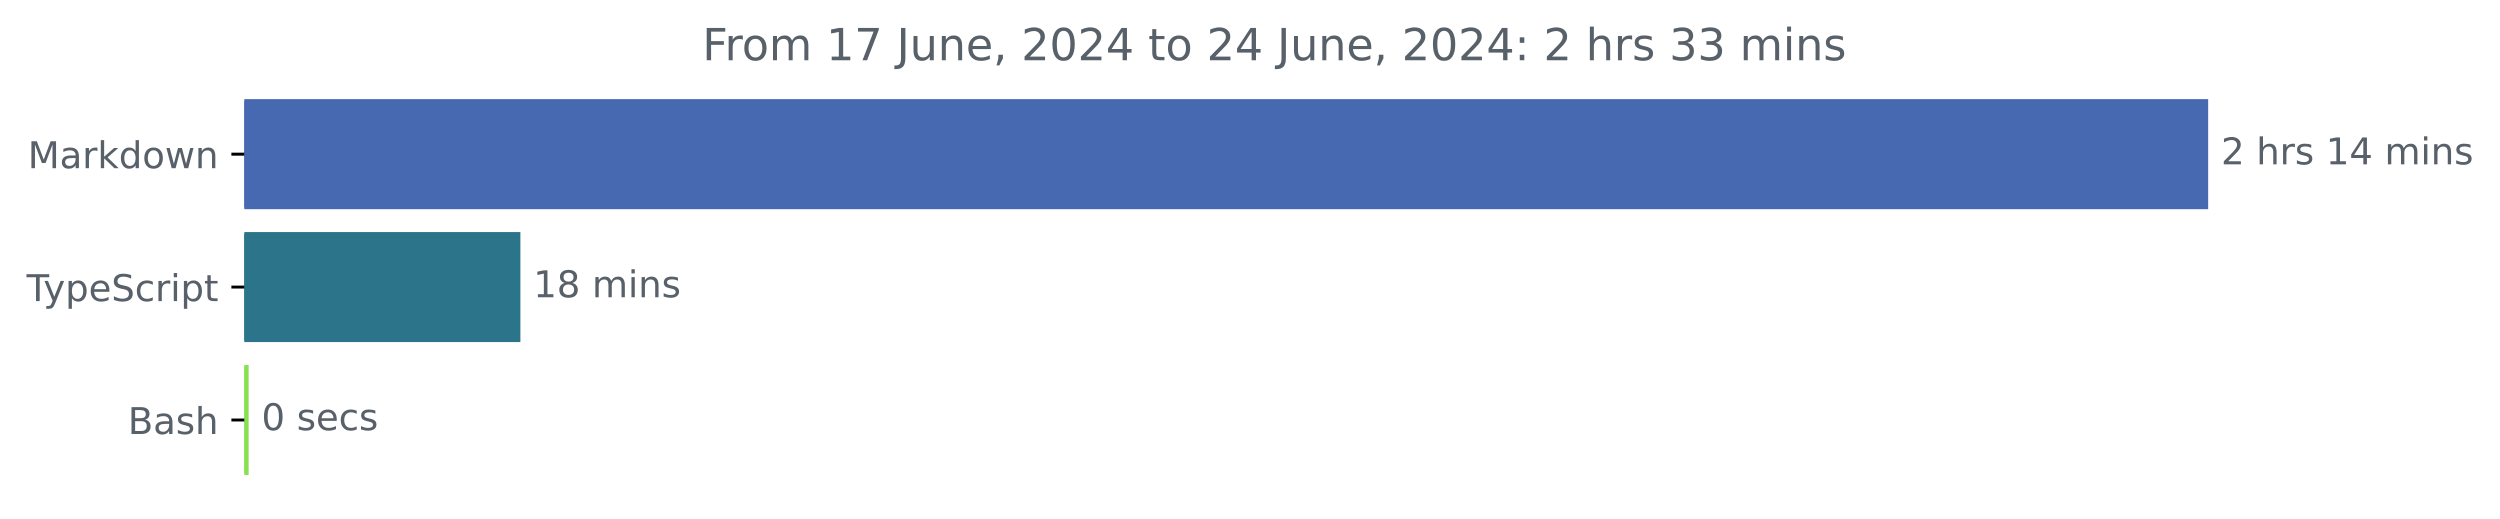
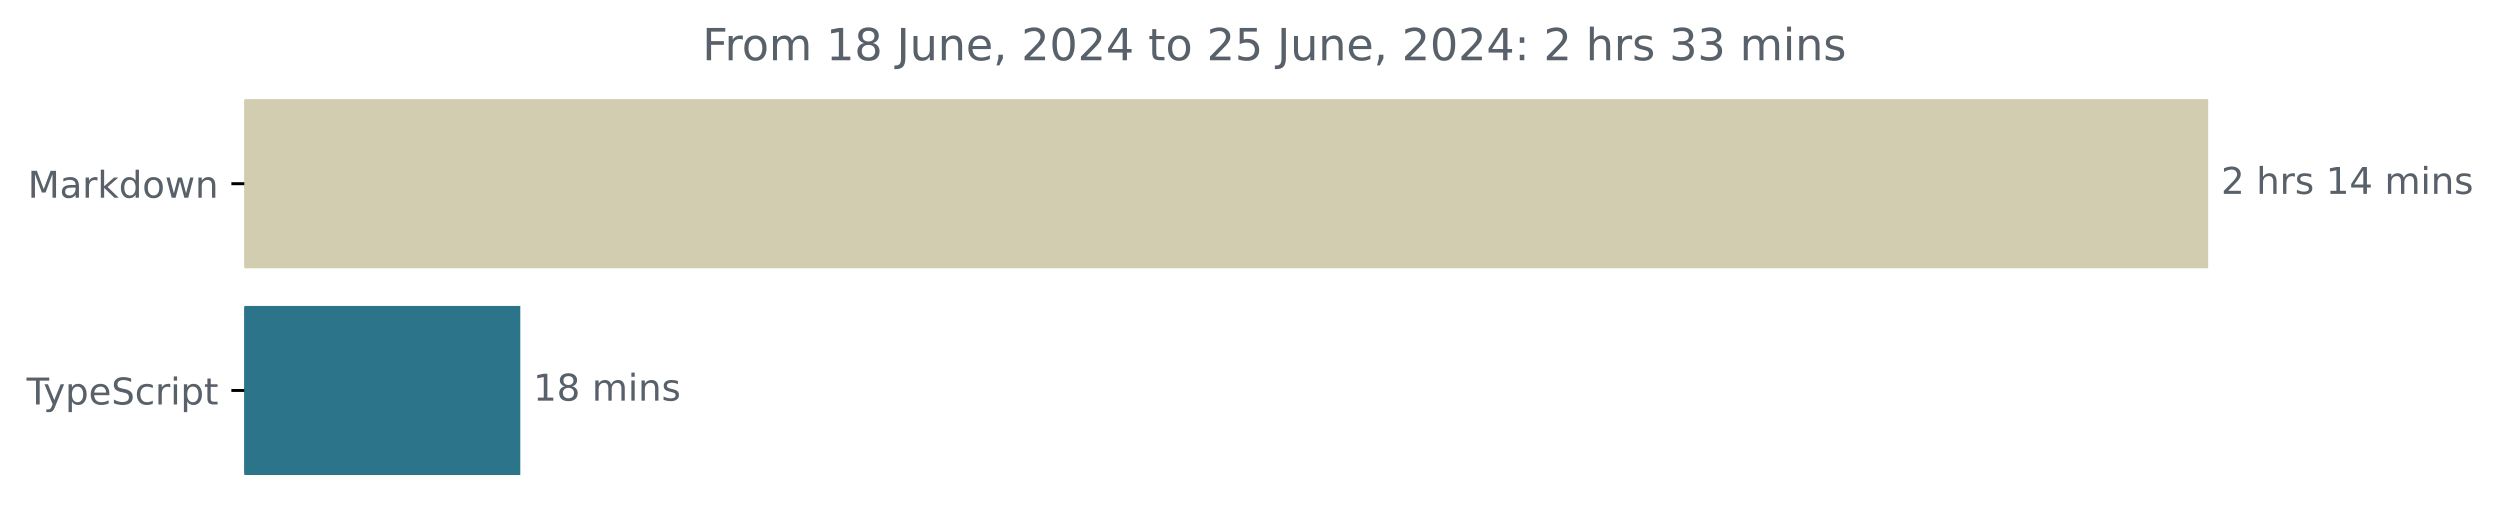
<svg xmlns="http://www.w3.org/2000/svg" xmlns:xlink="http://www.w3.org/1999/xlink" width="677.144pt" height="140.398pt" viewBox="0 0 677.144 140.398" version="1.1">
  <defs>
    <style type="text/css">*{stroke-linejoin: round; stroke-linecap: butt}</style>
  </defs>
  <g id="figure_1">
    <g id="patch_1">
      <path d="M -0 140.398  L 677.144 140.398  L 677.144 0  L -0 0  L -0 140.398  z " style="fill: none" />
    </g>
    <g id="axes_1">
      <g id="patch_2">
-         <path d="M 66.17 27.358  L 597.599 27.358  L 597.599 56.158  L 66.17 56.158  z " clip-path="url(#pad7e93bec5)" style="fill: #4769b1; stroke: #4769b1; stroke-linejoin: miter" />
+         <path d="M 66.17 27.358  L 597.599 27.358  L 597.599 72.158  L 66.17 72.158  z " clip-path="url(#p37ef2c9dce)" style="fill: #d2cdb1; stroke: #d2cdb1; stroke-linejoin: miter" />
      </g>
      <g id="patch_3">
-         <path d="M 66.17 63.358  L 140.451 63.358  L 140.451 92.158  L 66.17 92.158  z " clip-path="url(#pad7e93bec5)" style="fill: #2b7489; stroke: #2b7489; stroke-linejoin: miter" />
-       </g>
-       <g id="patch_4">
-         <path d="M 66.17 99.358  L 66.837 99.358  L 66.837 128.158  L 66.17 128.158  z " clip-path="url(#pad7e93bec5)" style="fill: #89e051; stroke: #89e051; stroke-linejoin: miter" />
+         <path d="M 66.17 83.358  L 140.427 83.358  L 140.427 128.158  L 66.17 128.158  z " clip-path="url(#p37ef2c9dce)" style="fill: #2b7489; stroke: #2b7489; stroke-linejoin: miter" />
      </g>
      <g id="matplotlib.axis_1" />
      <g id="matplotlib.axis_2">
        <g id="ytick_1">
          <g id="line2d_1">
            <defs>
-               <path id="me3d9220af8" d="M 0 0  L -3.5 0  " style="stroke: #000000; stroke-width: 0.8" />
+               <path id="mef995e8961" d="M 0 0  L -3.5 0  " style="stroke: #000000; stroke-width: 0.8" />
            </defs>
            <g>
-               <use xlink:href="#me3d9220af8" x="66.17" y="41.758" style="stroke: #000000; stroke-width: 0.8" />
+               <use xlink:href="#mef995e8961" x="66.17" y="49.758" style="stroke: #000000; stroke-width: 0.8" />
            </g>
          </g>
          <g id="text_1">
-             <g style="fill: #586069" transform="translate(7.529688 45.55734) scale(0.1 -0.1)">
+             <g style="fill: #586069" transform="translate(7.529688 53.55734) scale(0.1 -0.1)">
              <defs>
                <path id="DejaVuSans-4d" d="M 628 4666  L 1569 4666  L 2759 1491  L 3956 4666  L 4897 4666  L 4897 0  L 4281 0  L 4281 4097  L 3078 897  L 2444 897  L 1241 4097  L 1241 0  L 628 0  L 628 4666  z " transform="scale(0.015625)" />
                <path id="DejaVuSans-61" d="M 2194 1759  Q 1497 1759 1228 1600  Q 959 1441 959 1056  Q 959 750 1161 570  Q 1363 391 1709 391  Q 2188 391 2477 730  Q 2766 1069 2766 1631  L 2766 1759  L 2194 1759  z M 3341 1997  L 3341 0  L 2766 0  L 2766 531  Q 2569 213 2275 61  Q 1981 -91 1556 -91  Q 1019 -91 701 211  Q 384 513 384 1019  Q 384 1609 779 1909  Q 1175 2209 1959 2209  L 2766 2209  L 2766 2266  Q 2766 2663 2505 2880  Q 2244 3097 1772 3097  Q 1472 3097 1187 3025  Q 903 2953 641 2809  L 641 3341  Q 956 3463 1253 3523  Q 1550 3584 1831 3584  Q 2591 3584 2966 3190  Q 3341 2797 3341 1997  z " transform="scale(0.015625)" />
                <path id="DejaVuSans-72" d="M 2631 2963  Q 2534 3019 2420 3045  Q 2306 3072 2169 3072  Q 1681 3072 1420 2755  Q 1159 2438 1159 1844  L 1159 0  L 581 0  L 581 3500  L 1159 3500  L 1159 2956  Q 1341 3275 1631 3429  Q 1922 3584 2338 3584  Q 2397 3584 2469 3576  Q 2541 3569 2628 3553  L 2631 2963  z " transform="scale(0.015625)" />
                <path id="DejaVuSans-6b" d="M 581 4863  L 1159 4863  L 1159 1991  L 2875 3500  L 3609 3500  L 1753 1863  L 3688 0  L 2938 0  L 1159 1709  L 1159 0  L 581 0  L 581 4863  z " transform="scale(0.015625)" />
                <path id="DejaVuSans-64" d="M 2906 2969  L 2906 4863  L 3481 4863  L 3481 0  L 2906 0  L 2906 525  Q 2725 213 2448 61  Q 2172 -91 1784 -91  Q 1150 -91 751 415  Q 353 922 353 1747  Q 353 2572 751 3078  Q 1150 3584 1784 3584  Q 2172 3584 2448 3432  Q 2725 3281 2906 2969  z M 947 1747  Q 947 1113 1208 752  Q 1469 391 1925 391  Q 2381 391 2643 752  Q 2906 1113 2906 1747  Q 2906 2381 2643 2742  Q 2381 3103 1925 3103  Q 1469 3103 1208 2742  Q 947 2381 947 1747  z " transform="scale(0.015625)" />
                <path id="DejaVuSans-6f" d="M 1959 3097  Q 1497 3097 1228 2736  Q 959 2375 959 1747  Q 959 1119 1226 758  Q 1494 397 1959 397  Q 2419 397 2687 759  Q 2956 1122 2956 1747  Q 2956 2369 2687 2733  Q 2419 3097 1959 3097  z M 1959 3584  Q 2709 3584 3137 3096  Q 3566 2609 3566 1747  Q 3566 888 3137 398  Q 2709 -91 1959 -91  Q 1206 -91 779 398  Q 353 888 353 1747  Q 353 2609 779 3096  Q 1206 3584 1959 3584  z " transform="scale(0.015625)" />
                <path id="DejaVuSans-77" d="M 269 3500  L 844 3500  L 1563 769  L 2278 3500  L 2956 3500  L 3675 769  L 4391 3500  L 4966 3500  L 4050 0  L 3372 0  L 2619 2869  L 1863 0  L 1184 0  L 269 3500  z " transform="scale(0.015625)" />
                <path id="DejaVuSans-6e" d="M 3513 2113  L 3513 0  L 2938 0  L 2938 2094  Q 2938 2591 2744 2837  Q 2550 3084 2163 3084  Q 1697 3084 1428 2787  Q 1159 2491 1159 1978  L 1159 0  L 581 0  L 581 3500  L 1159 3500  L 1159 2956  Q 1366 3272 1645 3428  Q 1925 3584 2291 3584  Q 2894 3584 3203 3211  Q 3513 2838 3513 2113  z " transform="scale(0.015625)" />
              </defs>
              <use xlink:href="#DejaVuSans-4d" />
              <use xlink:href="#DejaVuSans-61" x="86.279" />
              <use xlink:href="#DejaVuSans-72" x="147.559" />
              <use xlink:href="#DejaVuSans-6b" x="188.672" />
              <use xlink:href="#DejaVuSans-64" x="246.582" />
              <use xlink:href="#DejaVuSans-6f" x="310.059" />
              <use xlink:href="#DejaVuSans-77" x="371.24" />
              <use xlink:href="#DejaVuSans-6e" x="453.027" />
            </g>
          </g>
        </g>
        <g id="ytick_2">
          <g id="line2d_2">
            <g>
-               <use xlink:href="#me3d9220af8" x="66.17" y="77.758" style="stroke: #000000; stroke-width: 0.8" />
+               <use xlink:href="#mef995e8961" x="66.17" y="105.758" style="stroke: #000000; stroke-width: 0.8" />
            </g>
          </g>
          <g id="text_2">
-             <g style="fill: #586069" transform="translate(7.2 81.55734) scale(0.1 -0.1)">
+             <g style="fill: #586069" transform="translate(7.2 109.5573) scale(0.1 -0.1)">
              <defs>
                <path id="DejaVuSans-54" d="M -19 4666  L 3928 4666  L 3928 4134  L 2272 4134  L 2272 0  L 1638 0  L 1638 4134  L -19 4134  L -19 4666  z " transform="scale(0.015625)" />
                <path id="DejaVuSans-79" d="M 2059 -325  Q 1816 -950 1584 -1140  Q 1353 -1331 966 -1331  L 506 -1331  L 506 -850  L 844 -850  Q 1081 -850 1212 -737  Q 1344 -625 1503 -206  L 1606 56  L 191 3500  L 800 3500  L 1894 763  L 2988 3500  L 3597 3500  L 2059 -325  z " transform="scale(0.015625)" />
                <path id="DejaVuSans-70" d="M 1159 525  L 1159 -1331  L 581 -1331  L 581 3500  L 1159 3500  L 1159 2969  Q 1341 3281 1617 3432  Q 1894 3584 2278 3584  Q 2916 3584 3314 3078  Q 3713 2572 3713 1747  Q 3713 922 3314 415  Q 2916 -91 2278 -91  Q 1894 -91 1617 61  Q 1341 213 1159 525  z M 3116 1747  Q 3116 2381 2855 2742  Q 2594 3103 2138 3103  Q 1681 3103 1420 2742  Q 1159 2381 1159 1747  Q 1159 1113 1420 752  Q 1681 391 2138 391  Q 2594 391 2855 752  Q 3116 1113 3116 1747  z " transform="scale(0.015625)" />
                <path id="DejaVuSans-65" d="M 3597 1894  L 3597 1613  L 953 1613  Q 991 1019 1311 708  Q 1631 397 2203 397  Q 2534 397 2845 478  Q 3156 559 3463 722  L 3463 178  Q 3153 47 2828 -22  Q 2503 -91 2169 -91  Q 1331 -91 842 396  Q 353 884 353 1716  Q 353 2575 817 3079  Q 1281 3584 2069 3584  Q 2775 3584 3186 3129  Q 3597 2675 3597 1894  z M 3022 2063  Q 3016 2534 2758 2815  Q 2500 3097 2075 3097  Q 1594 3097 1305 2825  Q 1016 2553 972 2059  L 3022 2063  z " transform="scale(0.015625)" />
                <path id="DejaVuSans-53" d="M 3425 4513  L 3425 3897  Q 3066 4069 2747 4153  Q 2428 4238 2131 4238  Q 1616 4238 1336 4038  Q 1056 3838 1056 3469  Q 1056 3159 1242 3001  Q 1428 2844 1947 2747  L 2328 2669  Q 3034 2534 3370 2195  Q 3706 1856 3706 1288  Q 3706 609 3251 259  Q 2797 -91 1919 -91  Q 1588 -91 1214 -16  Q 841 59 441 206  L 441 856  Q 825 641 1194 531  Q 1563 422 1919 422  Q 2459 422 2753 634  Q 3047 847 3047 1241  Q 3047 1584 2836 1778  Q 2625 1972 2144 2069  L 1759 2144  Q 1053 2284 737 2584  Q 422 2884 422 3419  Q 422 4038 858 4394  Q 1294 4750 2059 4750  Q 2388 4750 2728 4690  Q 3069 4631 3425 4513  z " transform="scale(0.015625)" />
                <path id="DejaVuSans-63" d="M 3122 3366  L 3122 2828  Q 2878 2963 2633 3030  Q 2388 3097 2138 3097  Q 1578 3097 1268 2742  Q 959 2388 959 1747  Q 959 1106 1268 751  Q 1578 397 2138 397  Q 2388 397 2633 464  Q 2878 531 3122 666  L 3122 134  Q 2881 22 2623 -34  Q 2366 -91 2075 -91  Q 1284 -91 818 406  Q 353 903 353 1747  Q 353 2603 823 3093  Q 1294 3584 2113 3584  Q 2378 3584 2631 3529  Q 2884 3475 3122 3366  z " transform="scale(0.015625)" />
                <path id="DejaVuSans-69" d="M 603 3500  L 1178 3500  L 1178 0  L 603 0  L 603 3500  z M 603 4863  L 1178 4863  L 1178 4134  L 603 4134  L 603 4863  z " transform="scale(0.015625)" />
                <path id="DejaVuSans-74" d="M 1172 4494  L 1172 3500  L 2356 3500  L 2356 3053  L 1172 3053  L 1172 1153  Q 1172 725 1289 603  Q 1406 481 1766 481  L 2356 481  L 2356 0  L 1766 0  Q 1100 0 847 248  Q 594 497 594 1153  L 594 3053  L 172 3053  L 172 3500  L 594 3500  L 594 4494  L 1172 4494  z " transform="scale(0.015625)" />
              </defs>
              <use xlink:href="#DejaVuSans-54" />
              <use xlink:href="#DejaVuSans-79" x="45.459" />
              <use xlink:href="#DejaVuSans-70" x="104.639" />
              <use xlink:href="#DejaVuSans-65" x="168.115" />
              <use xlink:href="#DejaVuSans-53" x="229.639" />
              <use xlink:href="#DejaVuSans-63" x="293.115" />
              <use xlink:href="#DejaVuSans-72" x="348.096" />
              <use xlink:href="#DejaVuSans-69" x="389.209" />
              <use xlink:href="#DejaVuSans-70" x="416.992" />
              <use xlink:href="#DejaVuSans-74" x="480.469" />
            </g>
          </g>
        </g>
-         <g id="ytick_3">
-           <g id="line2d_3">
-             <g>
-               <use xlink:href="#me3d9220af8" x="66.17" y="113.758" style="stroke: #000000; stroke-width: 0.8" />
-             </g>
-           </g>
-           <g id="text_3">
-             <g style="fill: #586069" transform="translate(34.63437 117.5573) scale(0.1 -0.1)">
-               <defs>
-                 <path id="DejaVuSans-42" d="M 1259 2228  L 1259 519  L 2272 519  Q 2781 519 3026 730  Q 3272 941 3272 1375  Q 3272 1813 3026 2020  Q 2781 2228 2272 2228  L 1259 2228  z M 1259 4147  L 1259 2741  L 2194 2741  Q 2656 2741 2882 2914  Q 3109 3088 3109 3444  Q 3109 3797 2882 3972  Q 2656 4147 2194 4147  L 1259 4147  z M 628 4666  L 2241 4666  Q 2963 4666 3353 4366  Q 3744 4066 3744 3513  Q 3744 3084 3544 2831  Q 3344 2578 2956 2516  Q 3422 2416 3680 2098  Q 3938 1781 3938 1306  Q 3938 681 3513 340  Q 3088 0 2303 0  L 628 0  L 628 4666  z " transform="scale(0.015625)" />
-                 <path id="DejaVuSans-73" d="M 2834 3397  L 2834 2853  Q 2591 2978 2328 3040  Q 2066 3103 1784 3103  Q 1356 3103 1142 2972  Q 928 2841 928 2578  Q 928 2378 1081 2264  Q 1234 2150 1697 2047  L 1894 2003  Q 2506 1872 2764 1633  Q 3022 1394 3022 966  Q 3022 478 2636 193  Q 2250 -91 1575 -91  Q 1294 -91 989 -36  Q 684 19 347 128  L 347 722  Q 666 556 975 473  Q 1284 391 1588 391  Q 1994 391 2212 530  Q 2431 669 2431 922  Q 2431 1156 2273 1281  Q 2116 1406 1581 1522  L 1381 1569  Q 847 1681 609 1914  Q 372 2147 372 2553  Q 372 3047 722 3315  Q 1072 3584 1716 3584  Q 2034 3584 2315 3537  Q 2597 3491 2834 3397  z " transform="scale(0.015625)" />
-                 <path id="DejaVuSans-68" d="M 3513 2113  L 3513 0  L 2938 0  L 2938 2094  Q 2938 2591 2744 2837  Q 2550 3084 2163 3084  Q 1697 3084 1428 2787  Q 1159 2491 1159 1978  L 1159 0  L 581 0  L 581 4863  L 1159 4863  L 1159 2956  Q 1366 3272 1645 3428  Q 1925 3584 2291 3584  Q 2894 3584 3203 3211  Q 3513 2838 3513 2113  z " transform="scale(0.015625)" />
-               </defs>
-               <use xlink:href="#DejaVuSans-42" />
-               <use xlink:href="#DejaVuSans-61" x="68.604" />
-               <use xlink:href="#DejaVuSans-73" x="129.883" />
-               <use xlink:href="#DejaVuSans-68" x="181.982" />
-             </g>
-           </g>
-         </g>
      </g>
-       <g id="text_4">
-         <g style="fill: #586069" transform="translate(601.5989 44.5175) scale(0.1 -0.1)">
+       <g id="text_3">
+         <g style="fill: #586069" transform="translate(601.5989 52.5175) scale(0.1 -0.1)">
          <defs>
            <path id="DejaVuSans-32" d="M 1228 531  L 3431 531  L 3431 0  L 469 0  L 469 531  Q 828 903 1448 1529  Q 2069 2156 2228 2338  Q 2531 2678 2651 2914  Q 2772 3150 2772 3378  Q 2772 3750 2511 3984  Q 2250 4219 1831 4219  Q 1534 4219 1204 4116  Q 875 4013 500 3803  L 500 4441  Q 881 4594 1212 4672  Q 1544 4750 1819 4750  Q 2544 4750 2975 4387  Q 3406 4025 3406 3419  Q 3406 3131 3298 2873  Q 3191 2616 2906 2266  Q 2828 2175 2409 1742  Q 1991 1309 1228 531  z " transform="scale(0.015625)" />
            <path id="DejaVuSans-20" transform="scale(0.015625)" />
+             <path id="DejaVuSans-68" d="M 3513 2113  L 3513 0  L 2938 0  L 2938 2094  Q 2938 2591 2744 2837  Q 2550 3084 2163 3084  Q 1697 3084 1428 2787  Q 1159 2491 1159 1978  L 1159 0  L 581 0  L 581 4863  L 1159 4863  L 1159 2956  Q 1366 3272 1645 3428  Q 1925 3584 2291 3584  Q 2894 3584 3203 3211  Q 3513 2838 3513 2113  z " transform="scale(0.015625)" />
+             <path id="DejaVuSans-73" d="M 2834 3397  L 2834 2853  Q 2591 2978 2328 3040  Q 2066 3103 1784 3103  Q 1356 3103 1142 2972  Q 928 2841 928 2578  Q 928 2378 1081 2264  Q 1234 2150 1697 2047  L 1894 2003  Q 2506 1872 2764 1633  Q 3022 1394 3022 966  Q 3022 478 2636 193  Q 2250 -91 1575 -91  Q 1294 -91 989 -36  Q 684 19 347 128  L 347 722  Q 666 556 975 473  Q 1284 391 1588 391  Q 1994 391 2212 530  Q 2431 669 2431 922  Q 2431 1156 2273 1281  Q 2116 1406 1581 1522  L 1381 1569  Q 847 1681 609 1914  Q 372 2147 372 2553  Q 372 3047 722 3315  Q 1072 3584 1716 3584  Q 2034 3584 2315 3537  Q 2597 3491 2834 3397  z " transform="scale(0.015625)" />
            <path id="DejaVuSans-31" d="M 794 531  L 1825 531  L 1825 4091  L 703 3866  L 703 4441  L 1819 4666  L 2450 4666  L 2450 531  L 3481 531  L 3481 0  L 794 0  L 794 531  z " transform="scale(0.015625)" />
            <path id="DejaVuSans-34" d="M 2419 4116  L 825 1625  L 2419 1625  L 2419 4116  z M 2253 4666  L 3047 4666  L 3047 1625  L 3713 1625  L 3713 1100  L 3047 1100  L 3047 0  L 2419 0  L 2419 1100  L 313 1100  L 313 1709  L 2253 4666  z " transform="scale(0.015625)" />
            <path id="DejaVuSans-6d" d="M 3328 2828  Q 3544 3216 3844 3400  Q 4144 3584 4550 3584  Q 5097 3584 5394 3201  Q 5691 2819 5691 2113  L 5691 0  L 5113 0  L 5113 2094  Q 5113 2597 4934 2840  Q 4756 3084 4391 3084  Q 3944 3084 3684 2787  Q 3425 2491 3425 1978  L 3425 0  L 2847 0  L 2847 2094  Q 2847 2600 2669 2842  Q 2491 3084 2119 3084  Q 1678 3084 1418 2786  Q 1159 2488 1159 1978  L 1159 0  L 581 0  L 581 3500  L 1159 3500  L 1159 2956  Q 1356 3278 1631 3431  Q 1906 3584 2284 3584  Q 2666 3584 2933 3390  Q 3200 3197 3328 2828  z " transform="scale(0.015625)" />
          </defs>
          <use xlink:href="#DejaVuSans-32" />
          <use xlink:href="#DejaVuSans-20" x="63.623" />
          <use xlink:href="#DejaVuSans-68" x="95.41" />
          <use xlink:href="#DejaVuSans-72" x="158.789" />
          <use xlink:href="#DejaVuSans-73" x="199.902" />
          <use xlink:href="#DejaVuSans-20" x="252.002" />
          <use xlink:href="#DejaVuSans-31" x="283.789" />
          <use xlink:href="#DejaVuSans-34" x="347.412" />
          <use xlink:href="#DejaVuSans-20" x="411.035" />
          <use xlink:href="#DejaVuSans-6d" x="442.822" />
          <use xlink:href="#DejaVuSans-69" x="540.234" />
          <use xlink:href="#DejaVuSans-6e" x="568.018" />
          <use xlink:href="#DejaVuSans-73" x="631.396" />
        </g>
      </g>
-       <g id="text_5">
-         <g style="fill: #586069" transform="translate(144.4515 80.5175) scale(0.1 -0.1)">
+       <g id="text_4">
+         <g style="fill: #586069" transform="translate(144.4274 108.5175) scale(0.1 -0.1)">
          <defs>
            <path id="DejaVuSans-38" d="M 2034 2216  Q 1584 2216 1326 1975  Q 1069 1734 1069 1313  Q 1069 891 1326 650  Q 1584 409 2034 409  Q 2484 409 2743 651  Q 3003 894 3003 1313  Q 3003 1734 2745 1975  Q 2488 2216 2034 2216  z M 1403 2484  Q 997 2584 770 2862  Q 544 3141 544 3541  Q 544 4100 942 4425  Q 1341 4750 2034 4750  Q 2731 4750 3128 4425  Q 3525 4100 3525 3541  Q 3525 3141 3298 2862  Q 3072 2584 2669 2484  Q 3125 2378 3379 2068  Q 3634 1759 3634 1313  Q 3634 634 3220 271  Q 2806 -91 2034 -91  Q 1263 -91 848 271  Q 434 634 434 1313  Q 434 1759 690 2068  Q 947 2378 1403 2484  z M 1172 3481  Q 1172 3119 1398 2916  Q 1625 2713 2034 2713  Q 2441 2713 2670 2916  Q 2900 3119 2900 3481  Q 2900 3844 2670 4047  Q 2441 4250 2034 4250  Q 1625 4250 1398 4047  Q 1172 3844 1172 3481  z " transform="scale(0.015625)" />
          </defs>
          <use xlink:href="#DejaVuSans-31" />
          <use xlink:href="#DejaVuSans-38" x="63.623" />
          <use xlink:href="#DejaVuSans-20" x="127.246" />
          <use xlink:href="#DejaVuSans-6d" x="159.033" />
          <use xlink:href="#DejaVuSans-69" x="256.445" />
          <use xlink:href="#DejaVuSans-6e" x="284.229" />
          <use xlink:href="#DejaVuSans-73" x="347.607" />
        </g>
      </g>
-       <g id="text_6">
-         <g style="fill: #586069" transform="translate(70.83733 116.5175) scale(0.1 -0.1)">
-           <defs>
-             <path id="DejaVuSans-30" d="M 2034 4250  Q 1547 4250 1301 3770  Q 1056 3291 1056 2328  Q 1056 1369 1301 889  Q 1547 409 2034 409  Q 2525 409 2770 889  Q 3016 1369 3016 2328  Q 3016 3291 2770 3770  Q 2525 4250 2034 4250  z M 2034 4750  Q 2819 4750 3233 4129  Q 3647 3509 3647 2328  Q 3647 1150 3233 529  Q 2819 -91 2034 -91  Q 1250 -91 836 529  Q 422 1150 422 2328  Q 422 3509 836 4129  Q 1250 4750 2034 4750  z " transform="scale(0.015625)" />
-           </defs>
-           <use xlink:href="#DejaVuSans-30" />
-           <use xlink:href="#DejaVuSans-20" x="63.623" />
-           <use xlink:href="#DejaVuSans-73" x="95.41" />
-           <use xlink:href="#DejaVuSans-65" x="147.51" />
-           <use xlink:href="#DejaVuSans-63" x="209.033" />
-           <use xlink:href="#DejaVuSans-73" x="264.014" />
-         </g>
-       </g>
-       <g id="text_7">
+       <g id="text_5">
        <g style="fill: #586069" transform="translate(190.2428 16.31812) scale(0.12 -0.12)">
          <defs>
            <path id="DejaVuSans-46" d="M 628 4666  L 3309 4666  L 3309 4134  L 1259 4134  L 1259 2759  L 3109 2759  L 3109 2228  L 1259 2228  L 1259 0  L 628 0  L 628 4666  z " transform="scale(0.015625)" />
-             <path id="DejaVuSans-37" d="M 525 4666  L 3525 4666  L 3525 4397  L 1831 0  L 1172 0  L 2766 4134  L 525 4134  L 525 4666  z " transform="scale(0.015625)" />
            <path id="DejaVuSans-4a" d="M 628 4666  L 1259 4666  L 1259 325  Q 1259 -519 939 -900  Q 619 -1281 -91 -1281  L -331 -1281  L -331 -750  L -134 -750  Q 284 -750 456 -515  Q 628 -281 628 325  L 628 4666  z " transform="scale(0.015625)" />
            <path id="DejaVuSans-75" d="M 544 1381  L 544 3500  L 1119 3500  L 1119 1403  Q 1119 906 1312 657  Q 1506 409 1894 409  Q 2359 409 2629 706  Q 2900 1003 2900 1516  L 2900 3500  L 3475 3500  L 3475 0  L 2900 0  L 2900 538  Q 2691 219 2414 64  Q 2138 -91 1772 -91  Q 1169 -91 856 284  Q 544 659 544 1381  z M 1991 3584  L 1991 3584  z " transform="scale(0.015625)" />
            <path id="DejaVuSans-2c" d="M 750 794  L 1409 794  L 1409 256  L 897 -744  L 494 -744  L 750 256  L 750 794  z " transform="scale(0.015625)" />
+             <path id="DejaVuSans-30" d="M 2034 4250  Q 1547 4250 1301 3770  Q 1056 3291 1056 2328  Q 1056 1369 1301 889  Q 1547 409 2034 409  Q 2525 409 2770 889  Q 3016 1369 3016 2328  Q 3016 3291 2770 3770  Q 2525 4250 2034 4250  z M 2034 4750  Q 2819 4750 3233 4129  Q 3647 3509 3647 2328  Q 3647 1150 3233 529  Q 2819 -91 2034 -91  Q 1250 -91 836 529  Q 422 1150 422 2328  Q 422 3509 836 4129  Q 1250 4750 2034 4750  z " transform="scale(0.015625)" />
+             <path id="DejaVuSans-35" d="M 691 4666  L 3169 4666  L 3169 4134  L 1269 4134  L 1269 2991  Q 1406 3038 1543 3061  Q 1681 3084 1819 3084  Q 2600 3084 3056 2656  Q 3513 2228 3513 1497  Q 3513 744 3044 326  Q 2575 -91 1722 -91  Q 1428 -91 1123 -41  Q 819 9 494 109  L 494 744  Q 775 591 1075 516  Q 1375 441 1709 441  Q 2250 441 2565 725  Q 2881 1009 2881 1497  Q 2881 1984 2565 2268  Q 2250 2553 1709 2553  Q 1456 2553 1204 2497  Q 953 2441 691 2322  L 691 4666  z " transform="scale(0.015625)" />
            <path id="DejaVuSans-3a" d="M 750 794  L 1409 794  L 1409 0  L 750 0  L 750 794  z M 750 3309  L 1409 3309  L 1409 2516  L 750 2516  L 750 3309  z " transform="scale(0.015625)" />
            <path id="DejaVuSans-33" d="M 2597 2516  Q 3050 2419 3304 2112  Q 3559 1806 3559 1356  Q 3559 666 3084 287  Q 2609 -91 1734 -91  Q 1441 -91 1130 -33  Q 819 25 488 141  L 488 750  Q 750 597 1062 519  Q 1375 441 1716 441  Q 2309 441 2620 675  Q 2931 909 2931 1356  Q 2931 1769 2642 2001  Q 2353 2234 1838 2234  L 1294 2234  L 1294 2753  L 1863 2753  Q 2328 2753 2575 2939  Q 2822 3125 2822 3475  Q 2822 3834 2567 4026  Q 2313 4219 1838 4219  Q 1578 4219 1281 4162  Q 984 4106 628 3988  L 628 4550  Q 988 4650 1302 4700  Q 1616 4750 1894 4750  Q 2613 4750 3031 4423  Q 3450 4097 3450 3541  Q 3450 3153 3228 2886  Q 3006 2619 2597 2516  z " transform="scale(0.015625)" />
          </defs>
          <use xlink:href="#DejaVuSans-46" />
          <use xlink:href="#DejaVuSans-72" x="50.27" />
          <use xlink:href="#DejaVuSans-6f" x="89.133" />
          <use xlink:href="#DejaVuSans-6d" x="150.314" />
          <use xlink:href="#DejaVuSans-20" x="247.727" />
          <use xlink:href="#DejaVuSans-31" x="279.514" />
-           <use xlink:href="#DejaVuSans-37" x="343.137" />
+           <use xlink:href="#DejaVuSans-38" x="343.137" />
          <use xlink:href="#DejaVuSans-20" x="406.76" />
          <use xlink:href="#DejaVuSans-4a" x="438.547" />
          <use xlink:href="#DejaVuSans-75" x="468.039" />
          <use xlink:href="#DejaVuSans-6e" x="531.418" />
          <use xlink:href="#DejaVuSans-65" x="594.797" />
          <use xlink:href="#DejaVuSans-2c" x="656.32" />
          <use xlink:href="#DejaVuSans-20" x="688.107" />
          <use xlink:href="#DejaVuSans-32" x="719.895" />
          <use xlink:href="#DejaVuSans-30" x="783.518" />
          <use xlink:href="#DejaVuSans-32" x="847.141" />
          <use xlink:href="#DejaVuSans-34" x="910.764" />
          <use xlink:href="#DejaVuSans-20" x="974.387" />
          <use xlink:href="#DejaVuSans-74" x="1006.174" />
          <use xlink:href="#DejaVuSans-6f" x="1045.383" />
          <use xlink:href="#DejaVuSans-20" x="1106.564" />
          <use xlink:href="#DejaVuSans-32" x="1138.352" />
-           <use xlink:href="#DejaVuSans-34" x="1201.975" />
+           <use xlink:href="#DejaVuSans-35" x="1201.975" />
          <use xlink:href="#DejaVuSans-20" x="1265.598" />
          <use xlink:href="#DejaVuSans-4a" x="1297.385" />
          <use xlink:href="#DejaVuSans-75" x="1326.877" />
          <use xlink:href="#DejaVuSans-6e" x="1390.256" />
          <use xlink:href="#DejaVuSans-65" x="1453.635" />
          <use xlink:href="#DejaVuSans-2c" x="1515.158" />
          <use xlink:href="#DejaVuSans-20" x="1546.945" />
          <use xlink:href="#DejaVuSans-32" x="1578.732" />
          <use xlink:href="#DejaVuSans-30" x="1642.355" />
          <use xlink:href="#DejaVuSans-32" x="1705.979" />
          <use xlink:href="#DejaVuSans-34" x="1769.602" />
          <use xlink:href="#DejaVuSans-3a" x="1833.225" />
          <use xlink:href="#DejaVuSans-20" x="1866.916" />
          <use xlink:href="#DejaVuSans-32" x="1898.703" />
          <use xlink:href="#DejaVuSans-20" x="1962.326" />
          <use xlink:href="#DejaVuSans-68" x="1994.113" />
          <use xlink:href="#DejaVuSans-72" x="2057.492" />
          <use xlink:href="#DejaVuSans-73" x="2098.605" />
          <use xlink:href="#DejaVuSans-20" x="2150.705" />
          <use xlink:href="#DejaVuSans-33" x="2182.492" />
          <use xlink:href="#DejaVuSans-33" x="2246.115" />
          <use xlink:href="#DejaVuSans-20" x="2309.738" />
          <use xlink:href="#DejaVuSans-6d" x="2341.525" />
          <use xlink:href="#DejaVuSans-69" x="2438.938" />
          <use xlink:href="#DejaVuSans-6e" x="2466.721" />
          <use xlink:href="#DejaVuSans-73" x="2530.1" />
        </g>
      </g>
    </g>
  </g>
  <defs>
-     <clipPath id="pad7e93bec5">
+     <clipPath id="p37ef2c9dce">
      <rect x="66.17" y="22.318" width="558" height="110.88" />
    </clipPath>
  </defs>
</svg>
